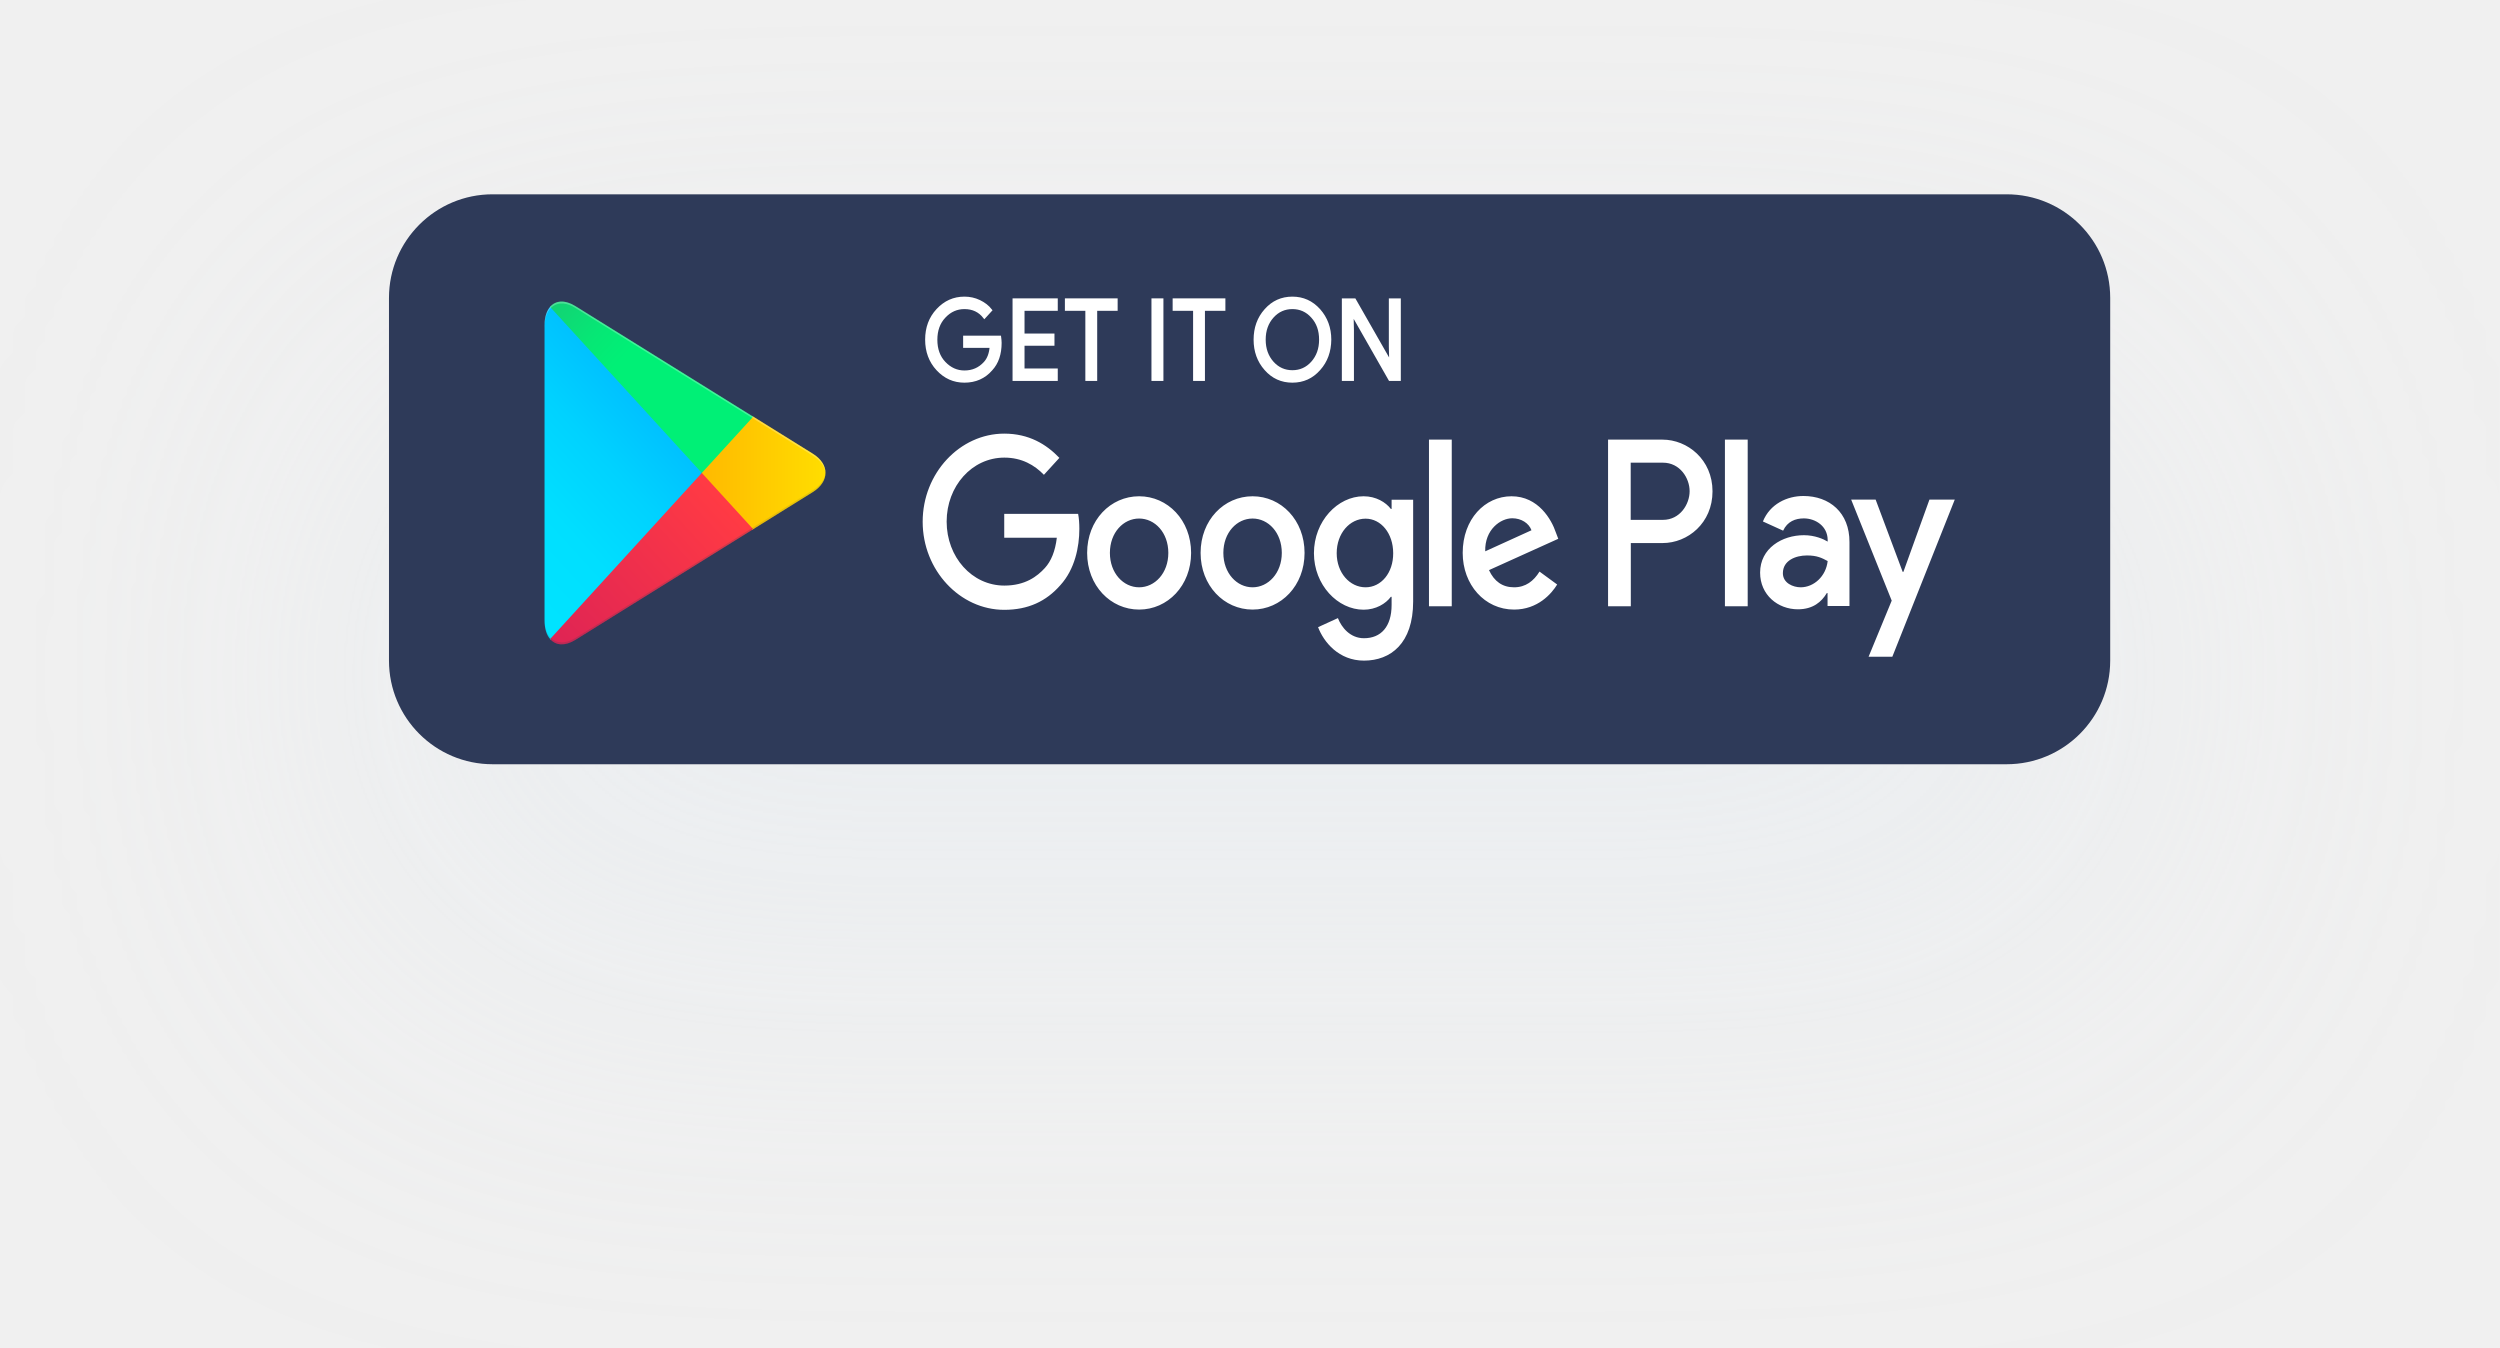
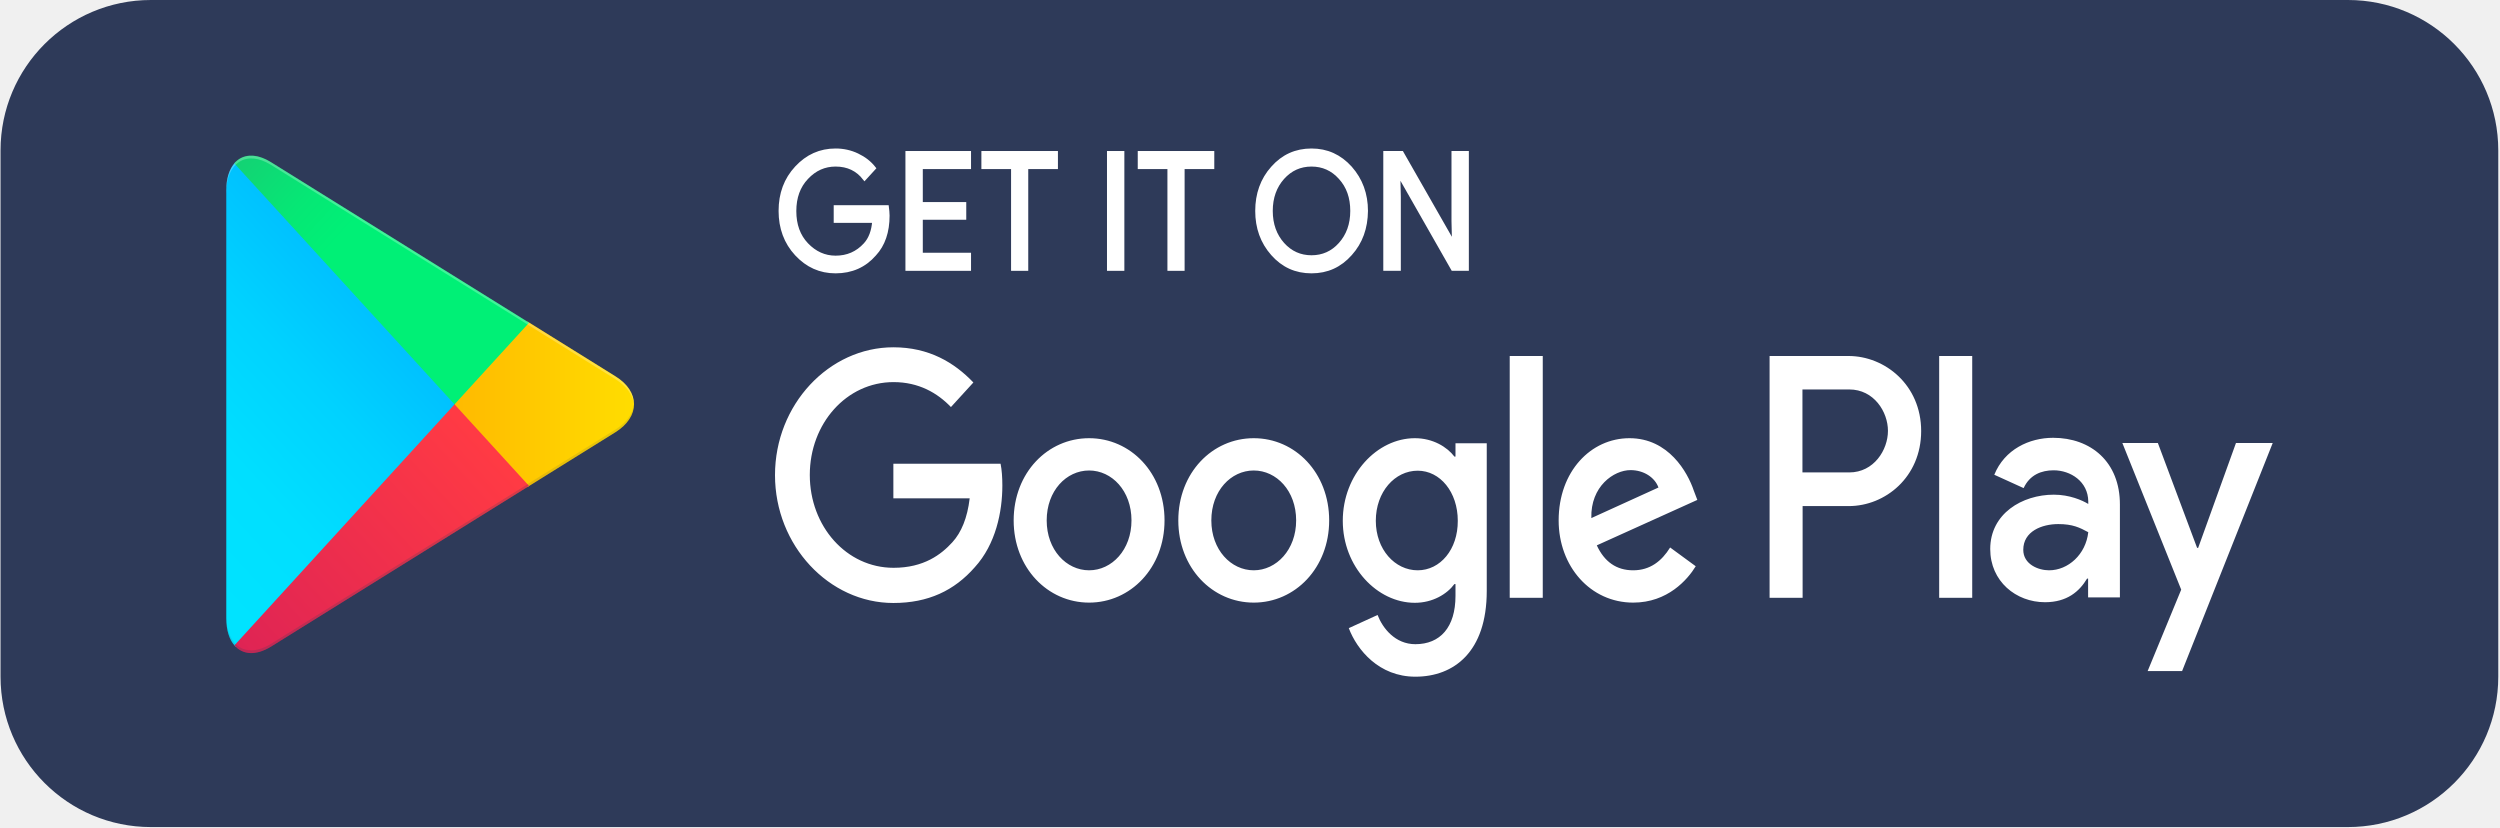
- <svg xmlns="http://www.w3.org/2000/svg" width="193" height="104" viewBox="0 0 193 104" fill="none">
-   <g filter="url(#filter0_d_1_539)">
-     <path d="M30.029 23C30.029 18.582 33.611 15 38.029 15H154.908C159.326 15 162.908 18.582 162.908 23V51C162.908 55.418 159.326 59 154.908 59H38.029C33.611 59 30.029 55.418 30.029 51V23Z" fill="#2E3A59" />
-     <path d="M77.226 26.468C77.226 27.332 76.991 28.022 76.521 28.526C75.995 29.133 75.299 29.442 74.454 29.442C73.636 29.442 72.95 29.133 72.376 28.516C71.803 27.898 71.521 27.126 71.521 26.221C71.521 25.305 71.803 24.544 72.376 23.926C72.95 23.309 73.636 23 74.454 23C74.858 23 75.243 23.082 75.609 23.257C75.976 23.432 76.267 23.659 76.493 23.947L75.995 24.492C75.619 24.009 75.111 23.762 74.454 23.762C73.861 23.762 73.344 23.988 72.912 24.451C72.48 24.904 72.264 25.501 72.264 26.231C72.264 26.962 72.48 27.559 72.912 28.011C73.344 28.464 73.861 28.701 74.454 28.701C75.083 28.701 75.609 28.474 76.032 28.011C76.305 27.713 76.465 27.291 76.502 26.756H74.454V26.015H77.188C77.207 26.169 77.226 26.324 77.226 26.468Z" fill="white" stroke="white" stroke-width="0.2" stroke-miterlimit="10" />
-     <path d="M81.559 23.895H78.993V25.85H81.305V26.591H78.993V28.547H81.559V29.308H78.269V23.134H81.559V23.895Z" fill="white" stroke="white" stroke-width="0.2" stroke-miterlimit="10" />
-     <path d="M84.613 29.308H83.889V23.895H82.31V23.134H86.182V23.895H84.603V29.308H84.613Z" fill="white" stroke="white" stroke-width="0.2" stroke-miterlimit="10" />
-     <path d="M88.993 29.308V23.134H89.716V29.308H88.993Z" fill="white" stroke="white" stroke-width="0.2" stroke-miterlimit="10" />
-     <path d="M92.93 29.308H92.207V23.895H90.628V23.134H94.5V23.895H92.921V29.308H92.93Z" fill="white" stroke="white" stroke-width="0.2" stroke-miterlimit="10" />
-     <path d="M101.84 28.505C101.286 29.133 100.599 29.442 99.772 29.442C98.945 29.442 98.259 29.133 97.705 28.505C97.15 27.878 96.878 27.116 96.878 26.221C96.878 25.326 97.15 24.554 97.705 23.936C98.259 23.309 98.945 23 99.772 23C100.59 23 101.276 23.309 101.84 23.936C102.395 24.564 102.676 25.326 102.676 26.221C102.667 27.126 102.395 27.888 101.84 28.505ZM98.24 27.991C98.654 28.454 99.171 28.68 99.772 28.68C100.374 28.68 100.891 28.454 101.304 27.991C101.718 27.528 101.934 26.941 101.934 26.221C101.934 25.501 101.727 24.914 101.304 24.451C100.891 23.988 100.374 23.762 99.772 23.762C99.171 23.762 98.654 23.988 98.24 24.451C97.827 24.914 97.611 25.501 97.611 26.221C97.611 26.941 97.827 27.528 98.24 27.991Z" fill="white" stroke="white" stroke-width="0.2" stroke-miterlimit="10" />
-     <path d="M103.691 29.308V23.134H104.575L107.319 27.939H107.347L107.319 26.746V23.134H108.043V29.308H107.291L104.424 24.276H104.396L104.424 25.47V29.308H103.691Z" fill="white" stroke="white" stroke-width="0.2" stroke-miterlimit="10" />
-     <path d="M96.699 38.312C94.49 38.312 92.686 40.154 92.686 42.685C92.686 45.207 94.49 47.059 96.699 47.059C98.908 47.059 100.712 45.207 100.712 42.685C100.712 40.154 98.908 38.312 96.699 38.312ZM96.699 45.34C95.487 45.34 94.443 44.25 94.443 42.685C94.443 41.111 95.487 40.031 96.699 40.031C97.911 40.031 98.955 41.111 98.955 42.685C98.955 44.25 97.902 45.34 96.699 45.34ZM87.94 38.312C85.731 38.312 83.927 40.154 83.927 42.685C83.927 45.207 85.731 47.059 87.94 47.059C90.148 47.059 91.953 45.207 91.953 42.685C91.953 40.154 90.148 38.312 87.94 38.312ZM87.94 45.34C86.727 45.34 85.684 44.25 85.684 42.685C85.684 41.111 86.727 40.031 87.94 40.031C89.152 40.031 90.195 41.111 90.195 42.685C90.195 44.25 89.152 45.34 87.94 45.34ZM77.527 39.66V41.512H81.587C81.464 42.552 81.145 43.324 80.666 43.848C80.073 44.497 79.152 45.207 77.536 45.207C75.036 45.207 73.081 43.005 73.081 40.267C73.081 37.53 75.036 35.328 77.536 35.328C78.88 35.328 79.867 35.904 80.59 36.655L81.784 35.348C80.769 34.288 79.425 33.476 77.527 33.476C74.106 33.476 71.23 36.522 71.23 40.278C71.23 44.023 74.106 47.079 77.527 47.079C79.378 47.079 80.769 46.421 81.859 45.176C82.978 43.951 83.325 42.222 83.325 40.833C83.325 40.401 83.297 40 83.231 39.67H77.527V39.66ZM120.11 41.101C119.781 40.123 118.766 38.312 116.689 38.312C114.631 38.312 112.92 40.082 112.92 42.685C112.92 45.135 114.612 47.059 116.886 47.059C118.719 47.059 119.781 45.834 120.213 45.124L118.851 44.126C118.4 44.857 117.779 45.34 116.886 45.34C115.994 45.34 115.354 44.888 114.95 44.013L120.298 41.595L120.11 41.101ZM114.659 42.562C114.612 40.874 115.853 40.01 116.745 40.01C117.441 40.01 118.033 40.391 118.23 40.936L114.659 42.562ZM110.317 46.802H112.075V33.939H110.317V46.802ZM107.441 39.29H107.375C106.981 38.775 106.229 38.312 105.27 38.312C103.268 38.312 101.436 40.236 101.436 42.706C101.436 45.155 103.268 47.069 105.27 47.069C106.219 47.069 106.981 46.606 107.375 46.071H107.432V46.699C107.432 48.376 106.614 49.271 105.298 49.271C104.227 49.271 103.56 48.428 103.287 47.717L101.755 48.417C102.197 49.58 103.362 51 105.298 51C107.357 51 109.095 49.673 109.095 46.441V38.58H107.432V39.29H107.441ZM105.421 45.34C104.208 45.34 103.193 44.229 103.193 42.706C103.193 41.163 104.208 40.041 105.421 40.041C106.614 40.041 107.554 41.173 107.554 42.706C107.563 44.229 106.624 45.34 105.421 45.34ZM128.343 33.939H124.142V46.802H125.899V41.924H128.352C130.298 41.924 132.206 40.38 132.206 37.931C132.206 35.482 130.279 33.939 128.343 33.939ZM128.38 40.133H125.89V35.719H128.38C129.696 35.719 130.439 36.913 130.439 37.921C130.439 38.929 129.696 40.133 128.38 40.133ZM139.226 38.291C137.957 38.291 136.642 38.909 136.096 40.257L137.657 40.967C137.985 40.257 138.606 40.02 139.254 40.02C140.156 40.02 141.087 40.617 141.096 41.677V41.811C140.777 41.615 140.1 41.317 139.264 41.317C137.581 41.317 135.88 42.325 135.88 44.208C135.88 45.927 137.252 47.038 138.794 47.038C139.969 47.038 140.626 46.462 141.031 45.783H141.087V46.781H142.779V41.852C142.788 39.568 141.228 38.291 139.226 38.291ZM139.01 45.34C138.437 45.34 137.638 45.021 137.638 44.25C137.638 43.262 138.634 42.881 139.499 42.881C140.269 42.881 140.636 43.066 141.096 43.313C140.965 44.497 140.025 45.34 139.01 45.34ZM148.953 38.569L146.942 44.147H146.886L144.799 38.569H142.91L146.04 46.369L144.254 50.702H146.087L150.908 38.569H148.953ZM133.164 46.802H134.922V33.939H133.164V46.802Z" fill="white" />
-     <path d="M42.471 23.689C42.198 24.008 42.038 24.502 42.038 25.13V47.892C42.038 48.53 42.198 49.024 42.471 49.333L42.536 49.405L54.181 36.665V36.511V36.357L42.536 23.617L42.471 23.689Z" fill="url(#paint0_linear_1_539)" />
-     <path d="M58.062 40.916L54.181 36.666V36.511V36.357L58.062 32.107L58.147 32.158L62.743 35.019C64.058 35.832 64.058 37.17 62.743 37.993L58.147 40.854L58.062 40.916Z" fill="url(#paint1_linear_1_539)" />
-     <path d="M58.147 40.854L54.181 36.511L42.471 49.333C42.903 49.837 43.617 49.899 44.426 49.395L58.147 40.854Z" fill="url(#paint2_linear_1_539)" />
-     <path d="M58.147 32.169L44.416 23.628C43.608 23.123 42.894 23.185 42.462 23.689L54.181 36.511L58.147 32.169Z" fill="url(#paint3_linear_1_539)" />
-     <path opacity="0.2" d="M58.063 40.761L44.417 49.251C43.656 49.724 42.969 49.693 42.537 49.261L42.471 49.333L42.537 49.405C42.979 49.837 43.656 49.868 44.417 49.395L58.148 40.854L58.063 40.761Z" fill="#2E3A59" />
-     <path opacity="0.12" d="M42.471 49.189C42.199 48.87 42.039 48.376 42.039 47.748V47.903C42.039 48.541 42.199 49.035 42.471 49.343L42.537 49.272L42.471 49.189Z" fill="#2E3A59" />
-     <path opacity="0.12" d="M62.743 37.849L58.053 40.761L58.138 40.854L62.733 37.993C63.391 37.581 63.72 37.046 63.72 36.511C63.673 36.995 63.344 37.478 62.743 37.849Z" fill="#2E3A59" />
-     <path opacity="0.25" d="M44.416 23.772L62.743 35.174C63.335 35.544 63.673 36.017 63.73 36.511C63.73 35.976 63.401 35.431 62.743 35.029L44.416 23.628C43.1 22.815 42.029 23.494 42.029 25.14V25.295C42.029 23.638 43.11 22.959 44.416 23.772Z" fill="white" />
-   </g>
+ <svg xmlns="http://www.w3.org/2000/svg" width="133" height="44" viewBox="0 0 133 44" fill="none">
+   <path d="M0.029 8C0.029 3.582 3.611 0 8.029 0H124.908C129.326 0 132.908 3.582 132.908 8V36C132.908 40.418 129.326 44 124.908 44H8.029C3.611 44 0.029 40.418 0.029 36V8Z" fill="#2E3A59" />
+   <path d="M47.226 11.468C47.226 12.332 46.991 13.022 46.521 13.526C45.995 14.133 45.299 14.442 44.453 14.442C43.636 14.442 42.95 14.133 42.377 13.516C41.803 12.898 41.521 12.126 41.521 11.221C41.521 10.305 41.803 9.544 42.377 8.926C42.95 8.309 43.636 8 44.453 8C44.858 8 45.243 8.082 45.609 8.257C45.976 8.432 46.267 8.659 46.493 8.947L45.995 9.492C45.619 9.008 45.111 8.761 44.453 8.761C43.861 8.761 43.344 8.988 42.912 9.451C42.48 9.904 42.264 10.501 42.264 11.231C42.264 11.962 42.48 12.559 42.912 13.011C43.344 13.464 43.861 13.701 44.453 13.701C45.083 13.701 45.609 13.475 46.032 13.011C46.305 12.713 46.465 12.291 46.502 11.756H44.453V11.015H47.188C47.207 11.169 47.226 11.324 47.226 11.468Z" fill="white" stroke="white" stroke-width="0.2" stroke-miterlimit="10" />
+   <path d="M51.559 8.895H48.993V10.85H51.305V11.591H48.993V13.546H51.559V14.308H48.269V8.134H51.559V8.895Z" fill="white" stroke="white" stroke-width="0.2" stroke-miterlimit="10" />
+   <path d="M54.613 14.308H53.889V8.895H52.31V8.134H56.182V8.895H54.603V14.308H54.613Z" fill="white" stroke="white" stroke-width="0.2" stroke-miterlimit="10" />
+   <path d="M58.992 14.308V8.134H59.716V14.308H58.992Z" fill="white" stroke="white" stroke-width="0.2" stroke-miterlimit="10" />
+   <path d="M62.93 14.308H62.207V8.895H60.628V8.134H64.5V8.895H62.921V14.308H62.93Z" fill="white" stroke="white" stroke-width="0.2" stroke-miterlimit="10" />
+   <path d="M71.84 13.505C71.285 14.133 70.599 14.442 69.772 14.442C68.945 14.442 68.259 14.133 67.705 13.505C67.15 12.878 66.878 12.116 66.878 11.221C66.878 10.326 67.15 9.554 67.705 8.936C68.259 8.309 68.945 8 69.772 8C70.59 8 71.276 8.309 71.84 8.936C72.394 9.564 72.676 10.326 72.676 11.221C72.667 12.126 72.394 12.888 71.84 13.505ZM68.24 12.991C68.654 13.454 69.171 13.68 69.772 13.68C70.374 13.68 70.891 13.454 71.304 12.991C71.718 12.528 71.934 11.941 71.934 11.221C71.934 10.501 71.727 9.914 71.304 9.451C70.891 8.988 70.374 8.761 69.772 8.761C69.171 8.761 68.654 8.988 68.24 9.451C67.827 9.914 67.611 10.501 67.611 11.221C67.611 11.941 67.827 12.528 68.24 12.991Z" fill="white" stroke="white" stroke-width="0.2" stroke-miterlimit="10" />
+   <path d="M73.691 14.308V8.134H74.575L77.319 12.939H77.347L77.319 11.746V8.134H78.043V14.308H77.291L74.424 9.276H74.396L74.424 10.47V14.308H73.691Z" fill="white" stroke="white" stroke-width="0.2" stroke-miterlimit="10" />
+   <path d="M66.699 23.312C64.49 23.312 62.686 25.154 62.686 27.686C62.686 30.207 64.49 32.059 66.699 32.059C68.908 32.059 70.712 30.207 70.712 27.686C70.712 25.154 68.908 23.312 66.699 23.312ZM66.699 30.34C65.487 30.34 64.443 29.25 64.443 27.686C64.443 26.111 65.487 25.03 66.699 25.03C67.911 25.03 68.955 26.111 68.955 27.686C68.955 29.25 67.902 30.34 66.699 30.34ZM57.94 23.312C55.731 23.312 53.927 25.154 53.927 27.686C53.927 30.207 55.731 32.059 57.94 32.059C60.148 32.059 61.953 30.207 61.953 27.686C61.953 25.154 60.148 23.312 57.94 23.312ZM57.94 30.34C56.727 30.34 55.684 29.25 55.684 27.686C55.684 26.111 56.727 25.03 57.94 25.03C59.152 25.03 60.195 26.111 60.195 27.686C60.195 29.25 59.152 30.34 57.94 30.34ZM47.527 24.66V26.512H51.587C51.464 27.552 51.145 28.323 50.666 28.848C50.074 29.497 49.153 30.207 47.536 30.207C45.036 30.207 43.081 28.005 43.081 25.267C43.081 22.53 45.036 20.328 47.536 20.328C48.88 20.328 49.867 20.904 50.59 21.655L51.784 20.348C50.769 19.288 49.425 18.476 47.527 18.476C44.106 18.476 41.23 21.521 41.23 25.277C41.23 29.023 44.106 32.079 47.527 32.079C49.378 32.079 50.769 31.421 51.859 30.176C52.977 28.951 53.325 27.222 53.325 25.833C53.325 25.401 53.297 25 53.231 24.67H47.527V24.66ZM90.11 26.101C89.781 25.123 88.766 23.312 86.689 23.312C84.631 23.312 82.92 25.082 82.92 27.686C82.92 30.135 84.612 32.059 86.886 32.059C88.719 32.059 89.781 30.834 90.213 30.124L88.851 29.126C88.4 29.857 87.779 30.34 86.886 30.34C85.994 30.34 85.355 29.888 84.95 29.013L90.298 26.595L90.11 26.101ZM84.659 27.562C84.612 25.874 85.853 25.01 86.745 25.01C87.441 25.01 88.033 25.391 88.23 25.936L84.659 27.562ZM80.317 31.802H82.075V18.939H80.317V31.802ZM77.441 24.29H77.375C76.981 23.775 76.229 23.312 75.27 23.312C73.268 23.312 71.436 25.236 71.436 27.706C71.436 30.155 73.268 32.069 75.27 32.069C76.219 32.069 76.981 31.606 77.375 31.071H77.432V31.699C77.432 33.376 76.614 34.271 75.298 34.271C74.227 34.271 73.56 33.428 73.287 32.717L71.755 33.417C72.197 34.58 73.362 36 75.298 36C77.357 36 79.095 34.673 79.095 31.441V23.58H77.432V24.29H77.441ZM75.421 30.34C74.208 30.34 73.193 29.229 73.193 27.706C73.193 26.163 74.208 25.041 75.421 25.041C76.614 25.041 77.554 26.173 77.554 27.706C77.563 29.229 76.624 30.34 75.421 30.34ZM98.343 18.939H94.142V31.802H95.899V26.924H98.352C100.298 26.924 102.206 25.38 102.206 22.931C102.206 20.482 100.279 18.939 98.343 18.939ZM98.38 25.133H95.89V20.719H98.38C99.696 20.719 100.439 21.913 100.439 22.921C100.439 23.93 99.696 25.133 98.38 25.133ZM109.226 23.291C107.957 23.291 106.642 23.909 106.096 25.257L107.657 25.967C107.985 25.257 108.606 25.02 109.254 25.02C110.156 25.02 111.087 25.617 111.096 26.677V26.811C110.777 26.615 110.1 26.317 109.264 26.317C107.581 26.317 105.88 27.325 105.88 29.208C105.88 30.927 107.252 32.038 108.794 32.038C109.969 32.038 110.626 31.462 111.031 30.783H111.087V31.781H112.779V26.852C112.788 24.567 111.228 23.291 109.226 23.291ZM109.01 30.34C108.437 30.34 107.638 30.021 107.638 29.25C107.638 28.262 108.634 27.881 109.499 27.881C110.269 27.881 110.636 28.066 111.096 28.313C110.965 29.497 110.025 30.34 109.01 30.34ZM118.953 23.569L116.942 29.147H116.886L114.799 23.569H112.91L116.04 31.369L114.254 35.702H116.087L120.908 23.569H118.953ZM103.164 31.802H104.922V18.939H103.164V31.802Z" fill="white" />
+   <path d="M12.471 8.689C12.198 9.008 12.038 9.502 12.038 10.13V32.892C12.038 33.53 12.198 34.024 12.471 34.333L12.536 34.405L24.181 21.665V21.511V21.357L12.536 8.617L12.471 8.689Z" fill="url(#paint0_linear_51_1709)" />
+   <path d="M28.062 25.916L24.181 21.666V21.511V21.357L28.062 17.107L28.147 17.158L32.743 20.019C34.059 20.832 34.059 22.17 32.743 22.993L28.147 25.854L28.062 25.916Z" fill="url(#paint1_linear_51_1709)" />
+   <path d="M28.147 25.854L24.181 21.511L12.471 34.333C12.903 34.837 13.617 34.899 14.426 34.395L28.147 25.854Z" fill="url(#paint2_linear_51_1709)" />
+   <path d="M28.147 17.169L14.416 8.628C13.608 8.123 12.894 8.185 12.462 8.689L24.181 21.511L28.147 17.169Z" fill="url(#paint3_linear_51_1709)" />
+   <path opacity="0.2" d="M28.063 25.761L14.417 34.251C13.656 34.724 12.97 34.693 12.537 34.261L12.471 34.333L12.537 34.405C12.979 34.837 13.656 34.868 14.417 34.395L28.148 25.854L28.063 25.761Z" fill="#2E3A59" />
+   <path opacity="0.12" d="M12.471 34.189C12.199 33.87 12.039 33.376 12.039 32.748V32.903C12.039 33.541 12.199 34.035 12.471 34.343L12.537 34.272L12.471 34.189Z" fill="#2E3A59" />
+   <path opacity="0.12" d="M32.743 22.849L28.053 25.761L28.138 25.854L32.733 22.993C33.391 22.581 33.72 22.046 33.72 21.511C33.673 21.995 33.344 22.479 32.743 22.849Z" fill="#2E3A59" />
+   <path opacity="0.25" d="M14.416 8.772L32.743 20.174C33.335 20.544 33.673 21.017 33.73 21.511C33.73 20.976 33.401 20.431 32.743 20.029L14.416 8.628C13.101 7.815 12.029 8.494 12.029 10.14V10.295C12.029 8.638 13.11 7.959 14.416 8.772Z" fill="white" />
  <defs>
-     <filter id="filter0_d_1_539" x="0.029" y="0" width="192.879" height="104" filterUnits="userSpaceOnUse" color-interpolation-filters="sRGB">
-       <feFlood flood-opacity="0" result="BackgroundImageFix" />
-       <feColorMatrix in="SourceAlpha" type="matrix" values="0 0 0 0 0 0 0 0 0 0 0 0 0 0 0 0 0 0 127 0" result="hardAlpha" />
-       <feOffset dy="15" />
-       <feGaussianBlur stdDeviation="15" />
-       <feComposite in2="hardAlpha" operator="out" />
-       <feColorMatrix type="matrix" values="0 0 0 0 0.863 0 0 0 0 0.91 0 0 0 0 0.953 0 0 0 0.25 0" />
-       <feBlend mode="normal" in2="BackgroundImageFix" result="effect1_dropShadow_1_539" />
-       <feBlend mode="normal" in="SourceGraphic" in2="effect1_dropShadow_1_539" result="shape" />
-     </filter>
-     <linearGradient id="paint0_linear_1_539" x1="53.147" y1="24.893" x2="35.948" y2="40.601" gradientUnits="userSpaceOnUse">
+     <linearGradient id="paint0_linear_51_1709" x1="23.147" y1="9.893" x2="5.948" y2="25.601" gradientUnits="userSpaceOnUse">
      <stop stop-color="#00A0FF" />
      <stop offset="0.007" stop-color="#00A1FF" />
      <stop offset="0.26" stop-color="#00BEFF" />
      <stop offset="0.512" stop-color="#00D2FF" />
      <stop offset="0.76" stop-color="#00DFFF" />
      <stop offset="1" stop-color="#00E3FF" />
    </linearGradient>
-     <linearGradient id="paint1_linear_1_539" x1="64.457" y1="36.513" x2="41.717" y2="36.513" gradientUnits="userSpaceOnUse">
+     <linearGradient id="paint1_linear_51_1709" x1="34.457" y1="21.513" x2="11.716" y2="21.513" gradientUnits="userSpaceOnUse">
      <stop stop-color="#FFE000" />
      <stop offset="0.409" stop-color="#FFBD00" />
      <stop offset="0.775" stop-color="#FFA500" />
      <stop offset="1" stop-color="#FF9C00" />
    </linearGradient>
-     <linearGradient id="paint2_linear_1_539" x1="55.992" y1="38.874" x2="32.669" y2="60.175" gradientUnits="userSpaceOnUse">
+     <linearGradient id="paint2_linear_51_1709" x1="25.992" y1="23.874" x2="2.669" y2="45.175" gradientUnits="userSpaceOnUse">
      <stop stop-color="#FF3A44" />
      <stop offset="1" stop-color="#C31162" />
    </linearGradient>
-     <linearGradient id="paint3_linear_1_539" x1="39.517" y1="16.112" x2="49.932" y2="25.623" gradientUnits="userSpaceOnUse">
+     <linearGradient id="paint3_linear_51_1709" x1="9.517" y1="1.112" x2="19.932" y2="10.623" gradientUnits="userSpaceOnUse">
      <stop stop-color="#32A071" />
      <stop offset="0.069" stop-color="#2DA771" />
      <stop offset="0.476" stop-color="#15CF74" />
      <stop offset="0.801" stop-color="#06E775" />
      <stop offset="1" stop-color="#00F076" />
    </linearGradient>
  </defs>
</svg>
